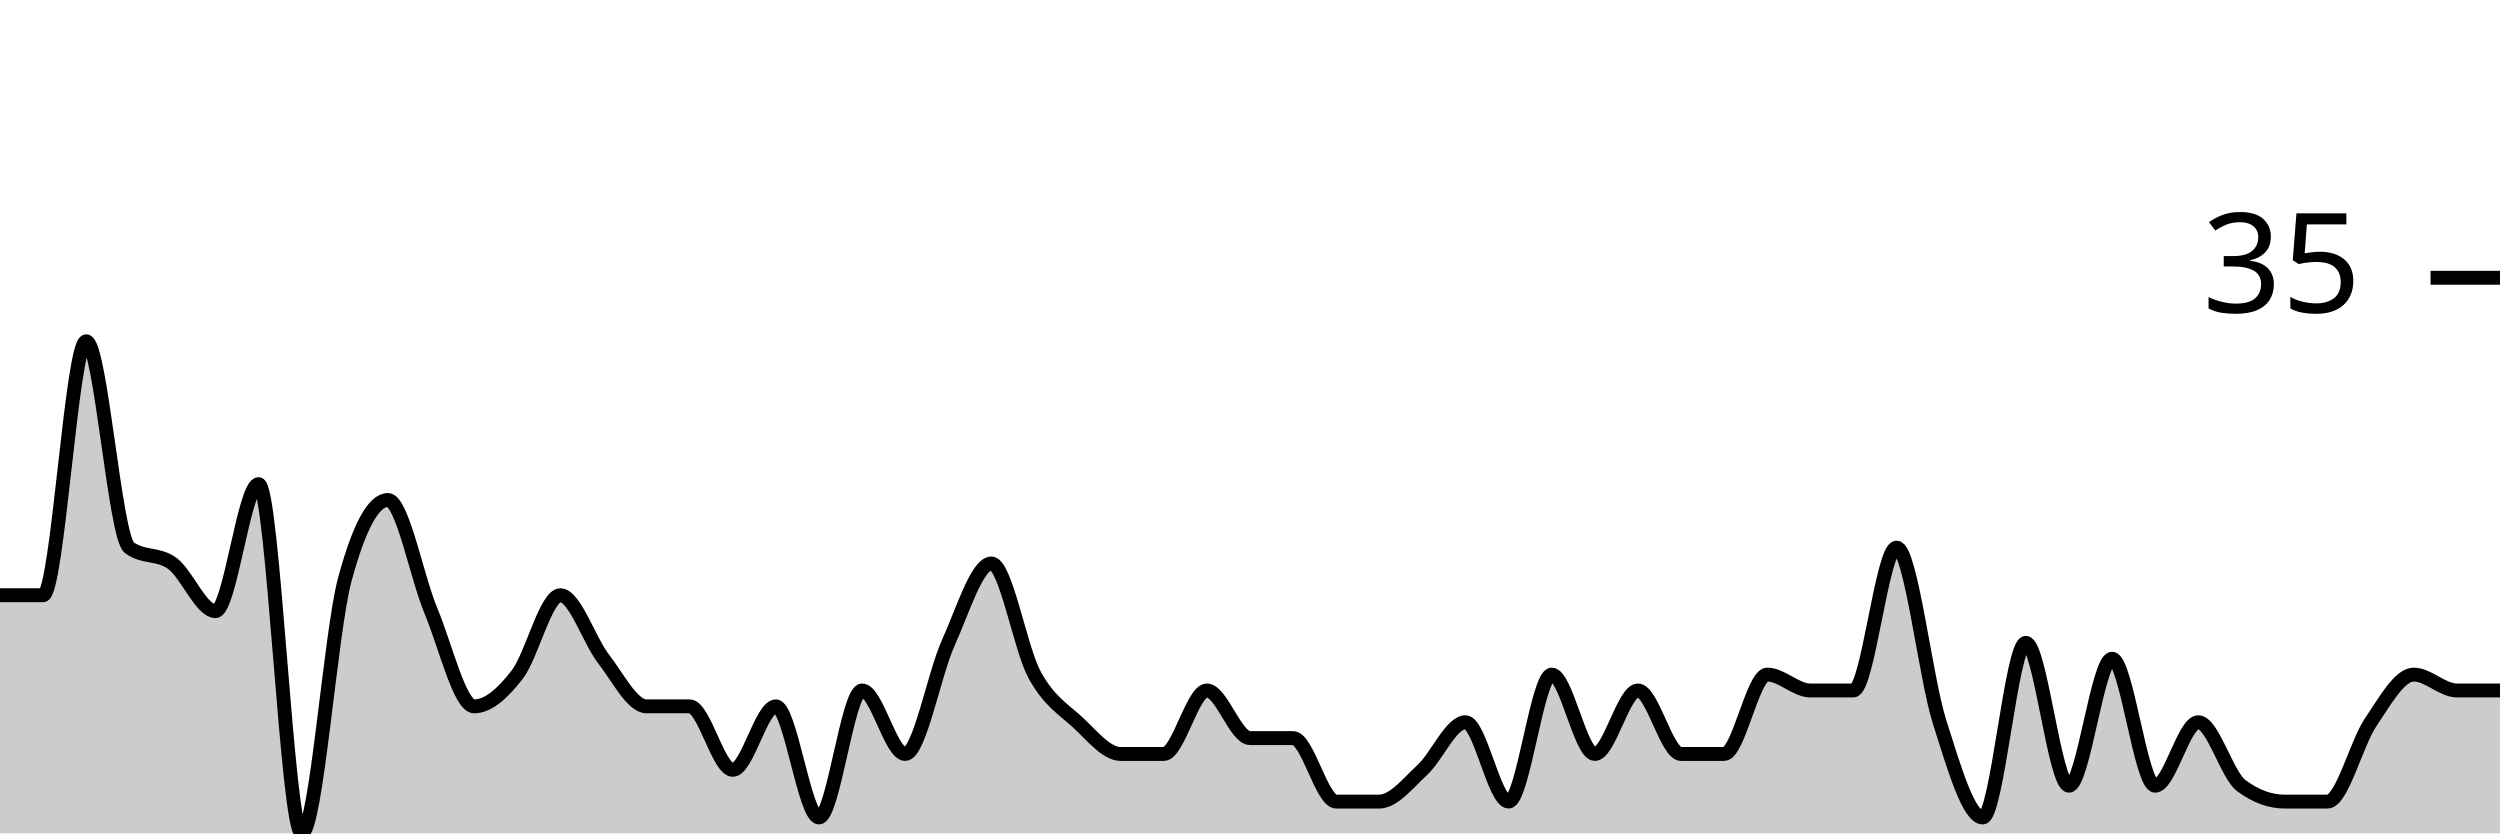
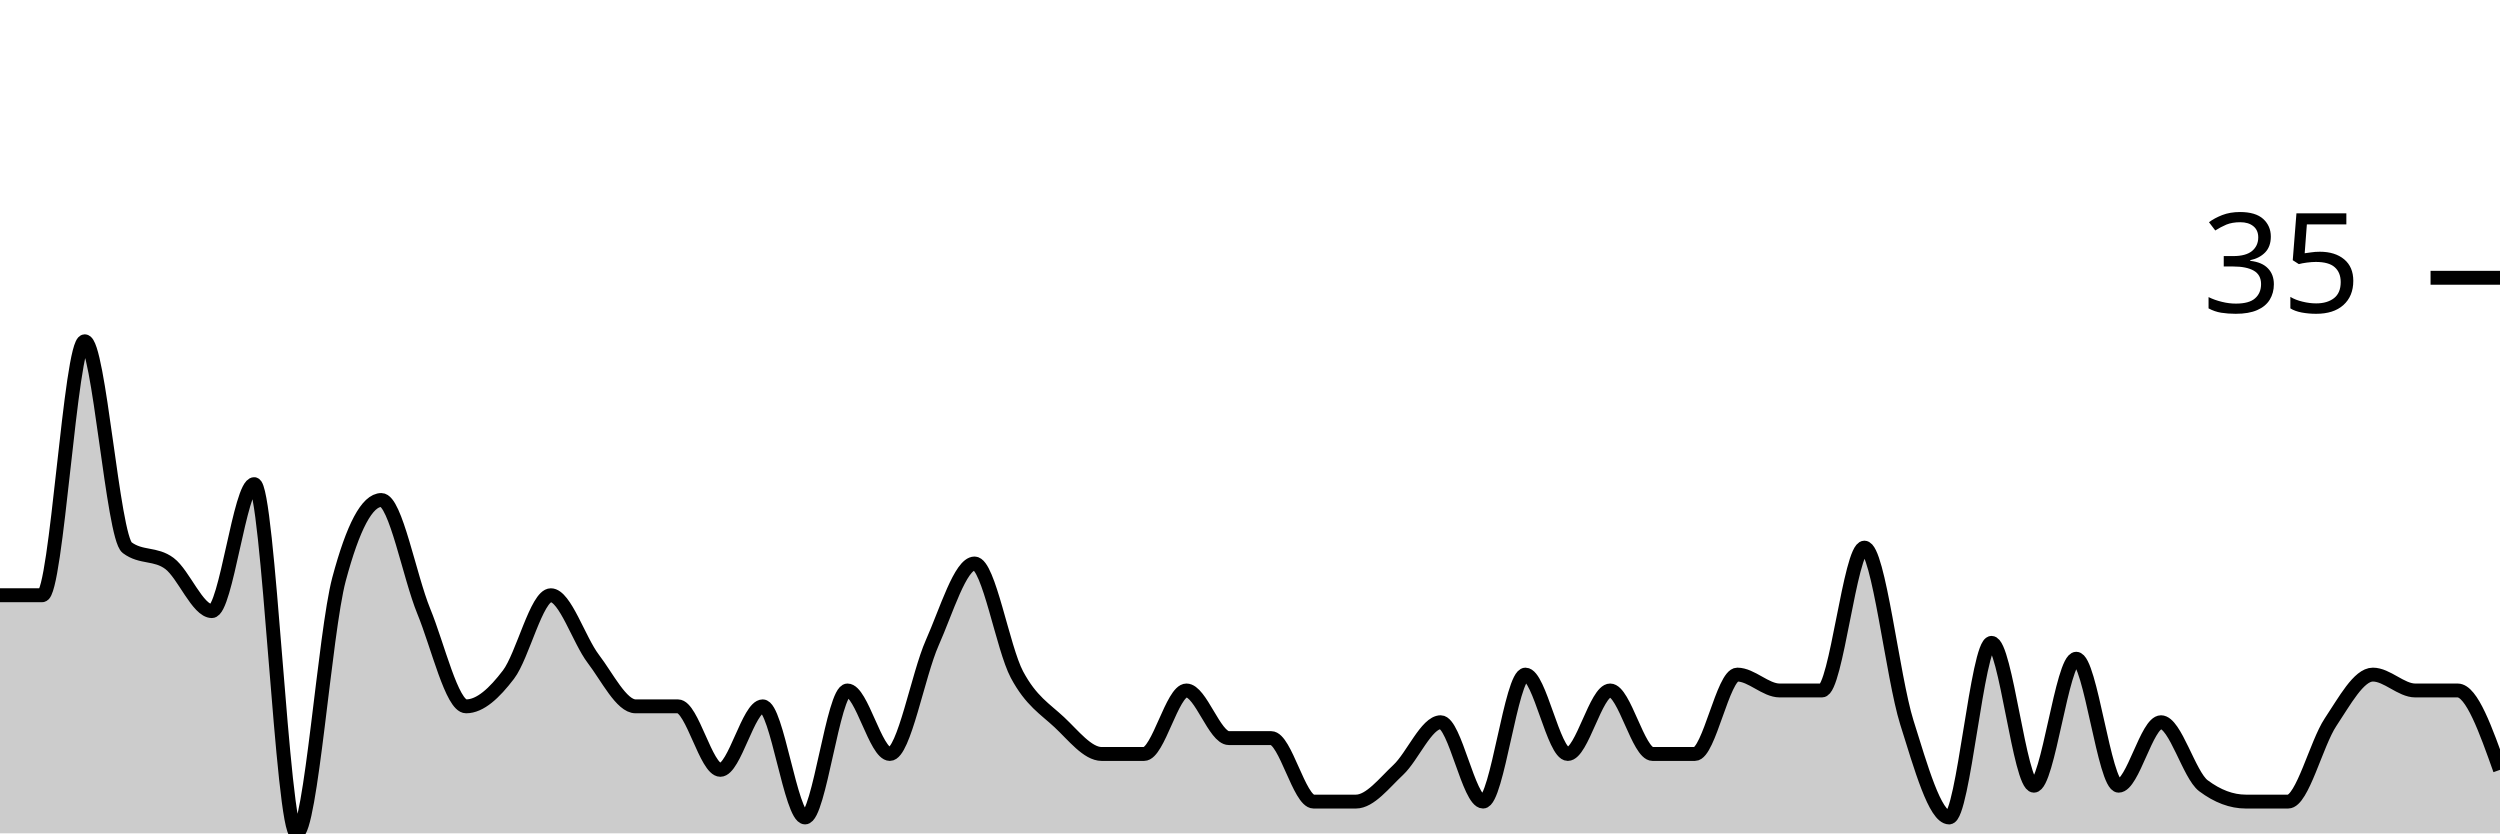
<svg xmlns="http://www.w3.org/2000/svg" viewBox="0 0 180 60">
  <g transform="translate(0,20)">
-     <path class="area" fill="rgba(0, 0, 0, 0.2)" d="M0,22.857C1.034,22.857,2.069,22.857,3.103,22.857C4.138,22.857,5.172,4.571,6.207,4.571C7.241,4.571,8.276,18.667,9.31,19.429C10.345,20.19,11.379,19.81,12.414,20.571C13.448,21.333,14.483,24,15.517,24C16.552,24,17.586,14.857,18.621,14.857C19.655,14.857,20.69,40,21.724,40C22.759,40,23.793,25.524,24.828,21.714C25.862,17.905,26.897,16,27.931,16C28.966,16,30,21.524,31.034,24C32.069,26.476,33.103,30.857,34.138,30.857C35.172,30.857,36.207,29.905,37.241,28.571C38.276,27.238,39.31,22.857,40.345,22.857C41.379,22.857,42.414,26.095,43.448,27.429C44.483,28.762,45.517,30.857,46.552,30.857C47.586,30.857,48.621,30.857,49.655,30.857C50.69,30.857,51.724,35.429,52.759,35.429C53.793,35.429,54.828,30.857,55.862,30.857C56.897,30.857,57.931,38.857,58.966,38.857C60,38.857,61.034,29.714,62.069,29.714C63.103,29.714,64.138,34.286,65.172,34.286C66.207,34.286,67.241,28.571,68.276,26.286C69.31,24,70.345,20.571,71.379,20.571C72.414,20.571,73.448,26.667,74.483,28.571C75.517,30.476,76.552,31.048,77.586,32C78.621,32.952,79.655,34.286,80.69,34.286C81.724,34.286,82.759,34.286,83.793,34.286C84.828,34.286,85.862,29.714,86.897,29.714C87.931,29.714,88.966,33.143,90,33.143C91.034,33.143,92.069,33.143,93.103,33.143C94.138,33.143,95.172,37.714,96.207,37.714C97.241,37.714,98.276,37.714,99.31,37.714C100.345,37.714,101.379,36.381,102.414,35.429C103.448,34.476,104.483,32,105.517,32C106.552,32,107.586,37.714,108.621,37.714C109.655,37.714,110.69,28.571,111.724,28.571C112.759,28.571,113.793,34.286,114.828,34.286C115.862,34.286,116.897,29.714,117.931,29.714C118.966,29.714,120,34.286,121.034,34.286C122.069,34.286,123.103,34.286,124.138,34.286C125.172,34.286,126.207,28.571,127.241,28.571C128.276,28.571,129.31,29.714,130.345,29.714C131.379,29.714,132.414,29.714,133.448,29.714C134.483,29.714,135.517,19.429,136.552,19.429C137.586,19.429,138.621,28.762,139.655,32C140.69,35.238,141.724,38.857,142.759,38.857C143.793,38.857,144.828,26.286,145.862,26.286C146.897,26.286,147.931,36.571,148.966,36.571C150,36.571,151.034,27.429,152.069,27.429C153.103,27.429,154.138,36.571,155.172,36.571C156.207,36.571,157.241,32,158.276,32C159.31,32,160.345,35.81,161.379,36.571C162.414,37.333,163.448,37.714,164.483,37.714C165.517,37.714,166.552,37.714,167.586,37.714C168.621,37.714,169.655,33.524,170.69,32C171.724,30.476,172.759,28.571,173.793,28.571C174.828,28.571,175.862,29.714,176.897,29.714C177.931,29.714,178.966,29.714,180,29.714L180,40C178.966,40,177.931,40,176.897,40C175.862,40,174.828,40,173.793,40C172.759,40,171.724,40,170.69,40C169.655,40,168.621,40,167.586,40C166.552,40,165.517,40,164.483,40C163.448,40,162.414,40,161.379,40C160.345,40,159.31,40,158.276,40C157.241,40,156.207,40,155.172,40C154.138,40,153.103,40,152.069,40C151.034,40,150,40,148.966,40C147.931,40,146.897,40,145.862,40C144.828,40,143.793,40,142.759,40C141.724,40,140.69,40,139.655,40C138.621,40,137.586,40,136.552,40C135.517,40,134.483,40,133.448,40C132.414,40,131.379,40,130.345,40C129.31,40,128.276,40,127.241,40C126.207,40,125.172,40,124.138,40C123.103,40,122.069,40,121.034,40C120,40,118.966,40,117.931,40C116.897,40,115.862,40,114.828,40C113.793,40,112.759,40,111.724,40C110.69,40,109.655,40,108.621,40C107.586,40,106.552,40,105.517,40C104.483,40,103.448,40,102.414,40C101.379,40,100.345,40,99.31,40C98.276,40,97.241,40,96.207,40C95.172,40,94.138,40,93.103,40C92.069,40,91.034,40,90,40C88.966,40,87.931,40,86.897,40C85.862,40,84.828,40,83.793,40C82.759,40,81.724,40,80.69,40C79.655,40,78.621,40,77.586,40C76.552,40,75.517,40,74.483,40C73.448,40,72.414,40,71.379,40C70.345,40,69.31,40,68.276,40C67.241,40,66.207,40,65.172,40C64.138,40,63.103,40,62.069,40C61.034,40,60,40,58.966,40C57.931,40,56.897,40,55.862,40C54.828,40,53.793,40,52.759,40C51.724,40,50.69,40,49.655,40C48.621,40,47.586,40,46.552,40C45.517,40,44.483,40,43.448,40C42.414,40,41.379,40,40.345,40C39.31,40,38.276,40,37.241,40C36.207,40,35.172,40,34.138,40C33.103,40,32.069,40,31.034,40C30,40,28.966,40,27.931,40C26.897,40,25.862,40,24.828,40C23.793,40,22.759,40,21.724,40C20.69,40,19.655,40,18.621,40C17.586,40,16.552,40,15.517,40C14.483,40,13.448,40,12.414,40C11.379,40,10.345,40,9.31,40C8.276,40,7.241,40,6.207,40C5.172,40,4.138,40,3.103,40C2.069,40,1.034,40,0,40Z" />
-     <path class="line" stroke="black" fill="none" d="M0,22.857C1.034,22.857,2.069,22.857,3.103,22.857C4.138,22.857,5.172,4.571,6.207,4.571C7.241,4.571,8.276,18.667,9.31,19.429C10.345,20.19,11.379,19.81,12.414,20.571C13.448,21.333,14.483,24,15.517,24C16.552,24,17.586,14.857,18.621,14.857C19.655,14.857,20.69,40,21.724,40C22.759,40,23.793,25.524,24.828,21.714C25.862,17.905,26.897,16,27.931,16C28.966,16,30,21.524,31.034,24C32.069,26.476,33.103,30.857,34.138,30.857C35.172,30.857,36.207,29.905,37.241,28.571C38.276,27.238,39.31,22.857,40.345,22.857C41.379,22.857,42.414,26.095,43.448,27.429C44.483,28.762,45.517,30.857,46.552,30.857C47.586,30.857,48.621,30.857,49.655,30.857C50.69,30.857,51.724,35.429,52.759,35.429C53.793,35.429,54.828,30.857,55.862,30.857C56.897,30.857,57.931,38.857,58.966,38.857C60,38.857,61.034,29.714,62.069,29.714C63.103,29.714,64.138,34.286,65.172,34.286C66.207,34.286,67.241,28.571,68.276,26.286C69.31,24,70.345,20.571,71.379,20.571C72.414,20.571,73.448,26.667,74.483,28.571C75.517,30.476,76.552,31.048,77.586,32C78.621,32.952,79.655,34.286,80.69,34.286C81.724,34.286,82.759,34.286,83.793,34.286C84.828,34.286,85.862,29.714,86.897,29.714C87.931,29.714,88.966,33.143,90,33.143C91.034,33.143,92.069,33.143,93.103,33.143C94.138,33.143,95.172,37.714,96.207,37.714C97.241,37.714,98.276,37.714,99.31,37.714C100.345,37.714,101.379,36.381,102.414,35.429C103.448,34.476,104.483,32,105.517,32C106.552,32,107.586,37.714,108.621,37.714C109.655,37.714,110.69,28.571,111.724,28.571C112.759,28.571,113.793,34.286,114.828,34.286C115.862,34.286,116.897,29.714,117.931,29.714C118.966,29.714,120,34.286,121.034,34.286C122.069,34.286,123.103,34.286,124.138,34.286C125.172,34.286,126.207,28.571,127.241,28.571C128.276,28.571,129.31,29.714,130.345,29.714C131.379,29.714,132.414,29.714,133.448,29.714C134.483,29.714,135.517,19.429,136.552,19.429C137.586,19.429,138.621,28.762,139.655,32C140.69,35.238,141.724,38.857,142.759,38.857C143.793,38.857,144.828,26.286,145.862,26.286C146.897,26.286,147.931,36.571,148.966,36.571C150,36.571,151.034,27.429,152.069,27.429C153.103,27.429,154.138,36.571,155.172,36.571C156.207,36.571,157.241,32,158.276,32C159.31,32,160.345,35.81,161.379,36.571C162.414,37.333,163.448,37.714,164.483,37.714C165.517,37.714,166.552,37.714,167.586,37.714C168.621,37.714,169.655,33.524,170.69,32C171.724,30.476,172.759,28.571,173.793,28.571C174.828,28.571,175.862,29.714,176.897,29.714C177.931,29.714,178.966,29.714,180,29.714" />
+     <path class="area" fill="rgba(0, 0, 0, 0.2)" d="M0,22.857C1.017,22.857,2.034,22.857,3.051,22.857C4.068,22.857,5.085,4.571,6.102,4.571C7.119,4.571,8.136,18.667,9.153,19.429C10.169,20.19,11.186,19.81,12.203,20.571C13.22,21.333,14.237,24,15.254,24C16.271,24,17.288,14.857,18.305,14.857C19.322,14.857,20.339,40,21.356,40C22.373,40,23.39,25.524,24.407,21.714C25.424,17.905,26.441,16,27.458,16C28.475,16,29.492,21.524,30.508,24C31.525,26.476,32.542,30.857,33.559,30.857C34.576,30.857,35.593,29.905,36.61,28.571C37.627,27.238,38.644,22.857,39.661,22.857C40.678,22.857,41.695,26.095,42.712,27.429C43.729,28.762,44.746,30.857,45.763,30.857C46.78,30.857,47.797,30.857,48.814,30.857C49.831,30.857,50.847,35.429,51.864,35.429C52.881,35.429,53.898,30.857,54.915,30.857C55.932,30.857,56.949,38.857,57.966,38.857C58.983,38.857,60,29.714,61.017,29.714C62.034,29.714,63.051,34.286,64.068,34.286C65.085,34.286,66.102,28.571,67.119,26.286C68.136,24,69.153,20.571,70.169,20.571C71.186,20.571,72.203,26.667,73.22,28.571C74.237,30.476,75.254,31.048,76.271,32C77.288,32.952,78.305,34.286,79.322,34.286C80.339,34.286,81.356,34.286,82.373,34.286C83.39,34.286,84.407,29.714,85.424,29.714C86.441,29.714,87.458,33.143,88.475,33.143C89.492,33.143,90.508,33.143,91.525,33.143C92.542,33.143,93.559,37.714,94.576,37.714C95.593,37.714,96.61,37.714,97.627,37.714C98.644,37.714,99.661,36.381,100.678,35.429C101.695,34.476,102.712,32,103.729,32C104.746,32,105.763,37.714,106.78,37.714C107.797,37.714,108.814,28.571,109.831,28.571C110.847,28.571,111.864,34.286,112.881,34.286C113.898,34.286,114.915,29.714,115.932,29.714C116.949,29.714,117.966,34.286,118.983,34.286C120,34.286,121.017,34.286,122.034,34.286C123.051,34.286,124.068,28.571,125.085,28.571C126.102,28.571,127.119,29.714,128.136,29.714C129.153,29.714,130.169,29.714,131.186,29.714C132.203,29.714,133.22,19.429,134.237,19.429C135.254,19.429,136.271,28.762,137.288,32C138.305,35.238,139.322,38.857,140.339,38.857C141.356,38.857,142.373,26.286,143.39,26.286C144.407,26.286,145.424,36.571,146.441,36.571C147.458,36.571,148.475,27.429,149.492,27.429C150.508,27.429,151.525,36.571,152.542,36.571C153.559,36.571,154.576,32,155.593,32C156.61,32,157.627,35.81,158.644,36.571C159.661,37.333,160.678,37.714,161.695,37.714C162.712,37.714,163.729,37.714,164.746,37.714C165.763,37.714,166.78,33.524,167.797,32C168.814,30.476,169.831,28.571,170.847,28.571C171.864,28.571,172.881,29.714,173.898,29.714C174.915,29.714,175.932,29.714,176.949,29.714C177.966,29.714,178.983,32.571,180,35.429L180,40C178.983,40,177.966,40,176.949,40C175.932,40,174.915,40,173.898,40C172.881,40,171.864,40,170.847,40C169.831,40,168.814,40,167.797,40C166.78,40,165.763,40,164.746,40C163.729,40,162.712,40,161.695,40C160.678,40,159.661,40,158.644,40C157.627,40,156.61,40,155.593,40C154.576,40,153.559,40,152.542,40C151.525,40,150.508,40,149.492,40C148.475,40,147.458,40,146.441,40C145.424,40,144.407,40,143.39,40C142.373,40,141.356,40,140.339,40C139.322,40,138.305,40,137.288,40C136.271,40,135.254,40,134.237,40C133.22,40,132.203,40,131.186,40C130.169,40,129.153,40,128.136,40C127.119,40,126.102,40,125.085,40C124.068,40,123.051,40,122.034,40C121.017,40,120,40,118.983,40C117.966,40,116.949,40,115.932,40C114.915,40,113.898,40,112.881,40C111.864,40,110.847,40,109.831,40C108.814,40,107.797,40,106.78,40C105.763,40,104.746,40,103.729,40C102.712,40,101.695,40,100.678,40C99.661,40,98.644,40,97.627,40C96.61,40,95.593,40,94.576,40C93.559,40,92.542,40,91.525,40C90.508,40,89.492,40,88.475,40C87.458,40,86.441,40,85.424,40C84.407,40,83.39,40,82.373,40C81.356,40,80.339,40,79.322,40C78.305,40,77.288,40,76.271,40C75.254,40,74.237,40,73.22,40C72.203,40,71.186,40,70.169,40C69.153,40,68.136,40,67.119,40C66.102,40,65.085,40,64.068,40C63.051,40,62.034,40,61.017,40C60,40,58.983,40,57.966,40C56.949,40,55.932,40,54.915,40C53.898,40,52.881,40,51.864,40C50.847,40,49.831,40,48.814,40C47.797,40,46.78,40,45.763,40C44.746,40,43.729,40,42.712,40C41.695,40,40.678,40,39.661,40C38.644,40,37.627,40,36.61,40C35.593,40,34.576,40,33.559,40C32.542,40,31.525,40,30.508,40C29.492,40,28.475,40,27.458,40C26.441,40,25.424,40,24.407,40C23.39,40,22.373,40,21.356,40C20.339,40,19.322,40,18.305,40C17.288,40,16.271,40,15.254,40C14.237,40,13.22,40,12.203,40C11.186,40,10.169,40,9.153,40C8.136,40,7.119,40,6.102,40C5.085,40,4.068,40,3.051,40C2.034,40,1.017,40,0,40Z" />
+     <path class="line" stroke="black" fill="none" d="M0,22.857C1.017,22.857,2.034,22.857,3.051,22.857C4.068,22.857,5.085,4.571,6.102,4.571C7.119,4.571,8.136,18.667,9.153,19.429C10.169,20.19,11.186,19.81,12.203,20.571C13.22,21.333,14.237,24,15.254,24C16.271,24,17.288,14.857,18.305,14.857C19.322,14.857,20.339,40,21.356,40C22.373,40,23.39,25.524,24.407,21.714C25.424,17.905,26.441,16,27.458,16C28.475,16,29.492,21.524,30.508,24C31.525,26.476,32.542,30.857,33.559,30.857C34.576,30.857,35.593,29.905,36.61,28.571C37.627,27.238,38.644,22.857,39.661,22.857C40.678,22.857,41.695,26.095,42.712,27.429C43.729,28.762,44.746,30.857,45.763,30.857C46.78,30.857,47.797,30.857,48.814,30.857C49.831,30.857,50.847,35.429,51.864,35.429C52.881,35.429,53.898,30.857,54.915,30.857C55.932,30.857,56.949,38.857,57.966,38.857C58.983,38.857,60,29.714,61.017,29.714C62.034,29.714,63.051,34.286,64.068,34.286C65.085,34.286,66.102,28.571,67.119,26.286C68.136,24,69.153,20.571,70.169,20.571C71.186,20.571,72.203,26.667,73.22,28.571C74.237,30.476,75.254,31.048,76.271,32C77.288,32.952,78.305,34.286,79.322,34.286C80.339,34.286,81.356,34.286,82.373,34.286C83.39,34.286,84.407,29.714,85.424,29.714C86.441,29.714,87.458,33.143,88.475,33.143C89.492,33.143,90.508,33.143,91.525,33.143C92.542,33.143,93.559,37.714,94.576,37.714C95.593,37.714,96.61,37.714,97.627,37.714C98.644,37.714,99.661,36.381,100.678,35.429C101.695,34.476,102.712,32,103.729,32C104.746,32,105.763,37.714,106.78,37.714C107.797,37.714,108.814,28.571,109.831,28.571C110.847,28.571,111.864,34.286,112.881,34.286C113.898,34.286,114.915,29.714,115.932,29.714C116.949,29.714,117.966,34.286,118.983,34.286C120,34.286,121.017,34.286,122.034,34.286C123.051,34.286,124.068,28.571,125.085,28.571C126.102,28.571,127.119,29.714,128.136,29.714C129.153,29.714,130.169,29.714,131.186,29.714C132.203,29.714,133.22,19.429,134.237,19.429C135.254,19.429,136.271,28.762,137.288,32C138.305,35.238,139.322,38.857,140.339,38.857C141.356,38.857,142.373,26.286,143.39,26.286C144.407,26.286,145.424,36.571,146.441,36.571C147.458,36.571,148.475,27.429,149.492,27.429C150.508,27.429,151.525,36.571,152.542,36.571C153.559,36.571,154.576,32,155.593,32C156.61,32,157.627,35.81,158.644,36.571C159.661,37.333,160.678,37.714,161.695,37.714C162.712,37.714,163.729,37.714,164.746,37.714C165.763,37.714,166.78,33.524,167.797,32C168.814,30.476,169.831,28.571,170.847,28.571C171.864,28.571,172.881,29.714,173.898,29.714C174.915,29.714,175.932,29.714,176.949,29.714C177.966,29.714,178.983,32.571,180,35.429" />
    <path class="axis-ceiling" stroke-width="1" stroke="black" fill="none" d="M175,0L180,0" />
    <text class="axis-ceiling-label" font-family="sans-serif" text-anchor="end" font-size="10px" x="170" y="2.5">35</text>
  </g>
</svg>
